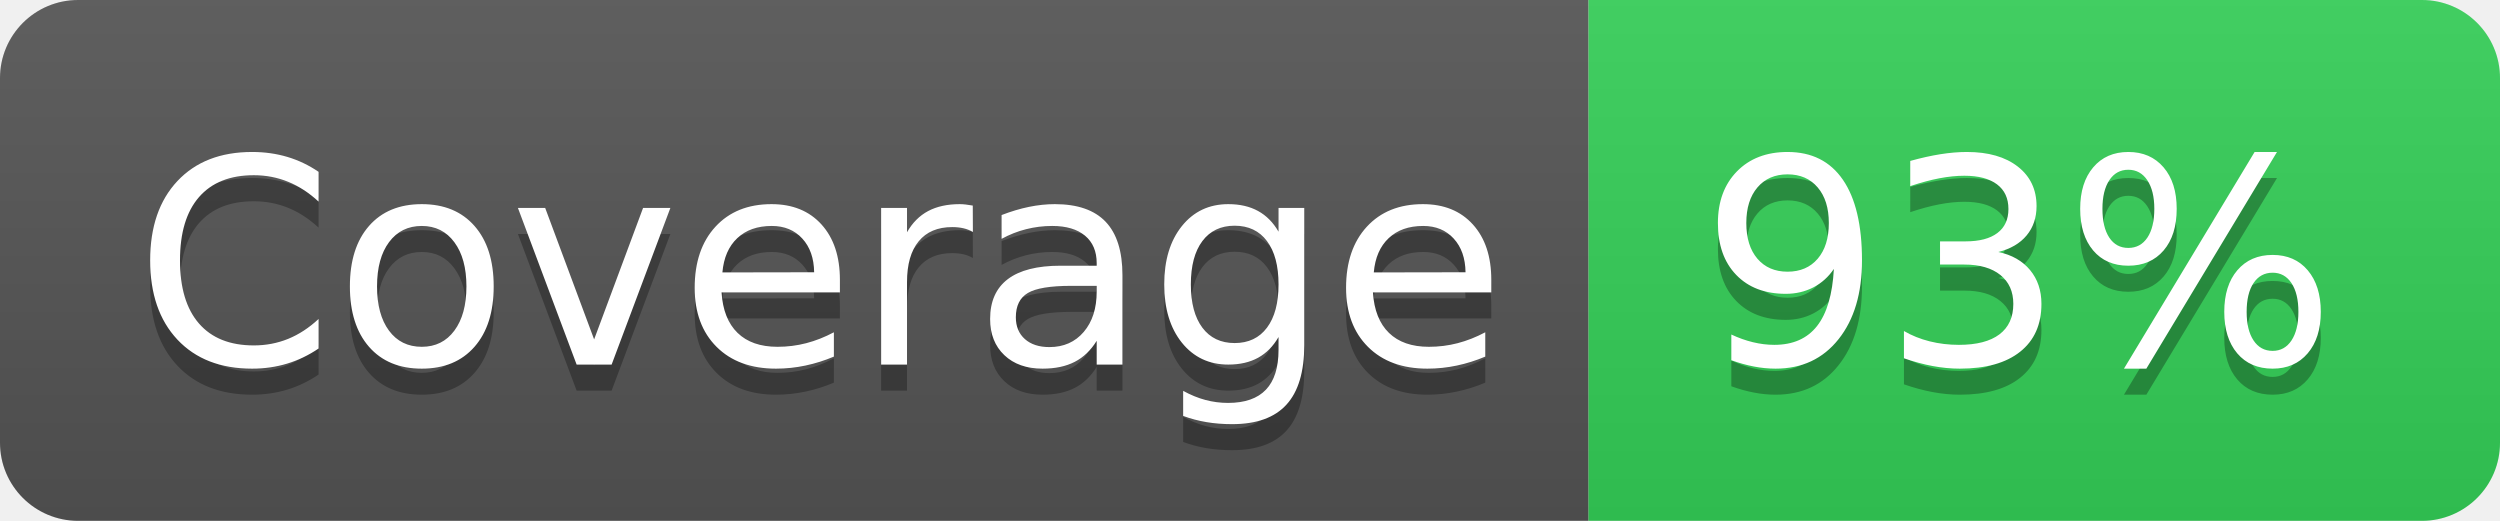
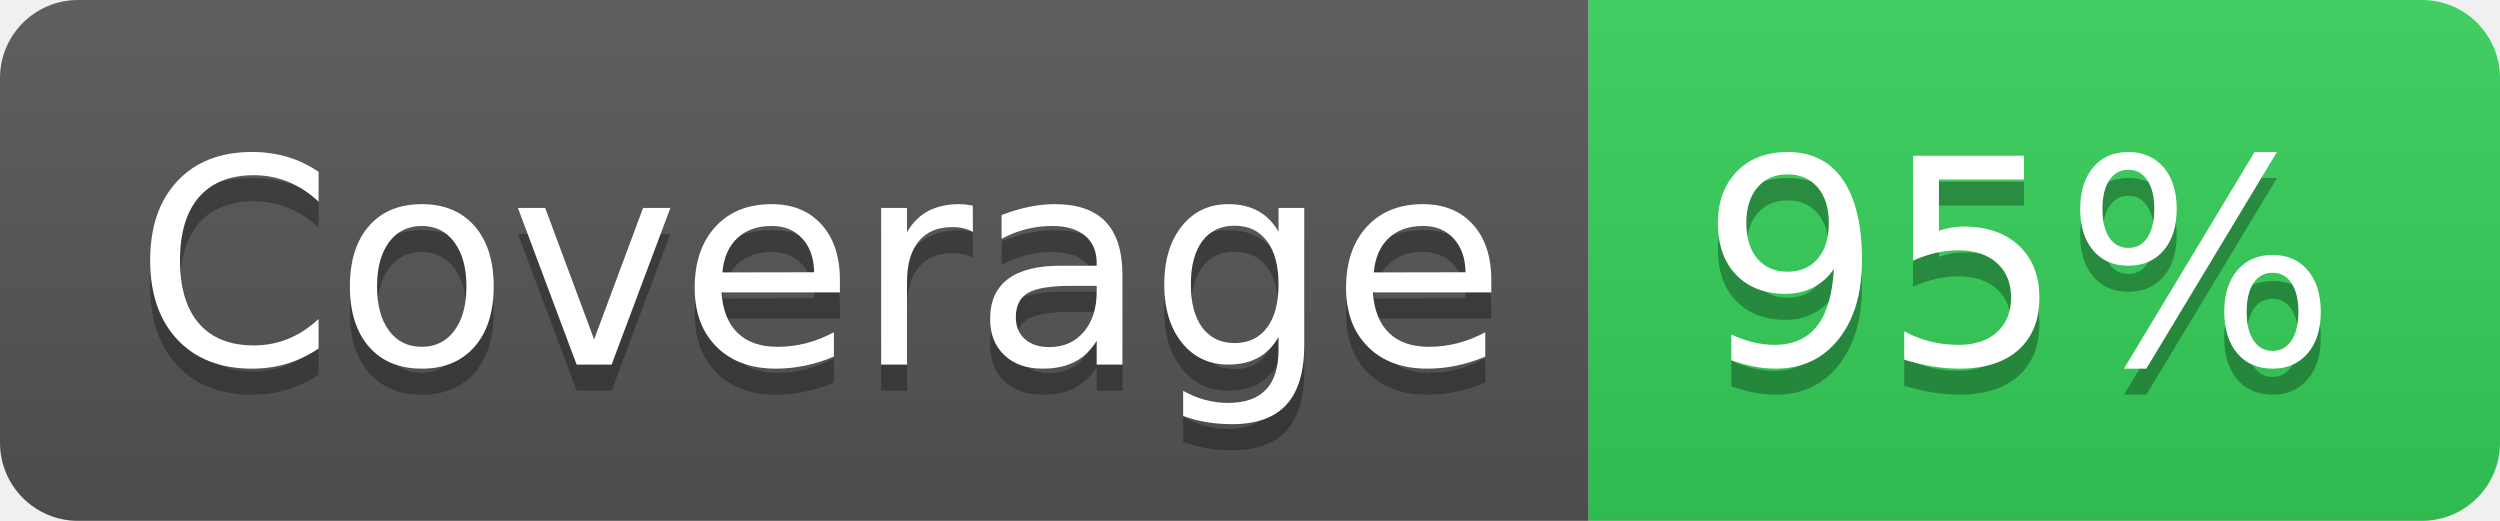
<svg xmlns="http://www.w3.org/2000/svg" width="96" height="20">
  <linearGradient id="s" x2="0" y2="100%">
    <stop offset="0" stop-color="#bbb" stop-opacity=".1" />
    <stop offset="1" stop-opacity=".1" />
  </linearGradient>
  <clipPath id="r">
    <rect width="96" height="20" rx="3" fill="#fff" />
  </clipPath>
  <g clip-path="url(#r)">
    <rect width="61" height="20" fill="#555" />
    <rect x="61" width="35" height="20" fill="#34D058" />
    <rect width="96" height="20" fill="url(#s)" />
  </g>
  <g fill="#fff" text-anchor="middle" font-family="Verdana,Geneva,DejaVu Sans,sans-serif" text-rendering="geometricPrecision" font-size="110">
    <text x="315" y="150" fill="#010101" fill-opacity=".3" transform="scale(.1)" textLength="510">
      Coverage
    </text>
    <text x="315" y="140" transform="scale(.1)" textLength="510">
      Coverage
    </text>
    <text x="775" y="150" fill="#010101" fill-opacity=".3" transform="scale(.1)" textLength="250">
-       93%
+       95%
    </text>
    <text x="775" y="140" transform="scale(.1)" textLength="250">
-       93%
+       95%
    </text>
  </g>
</svg>
